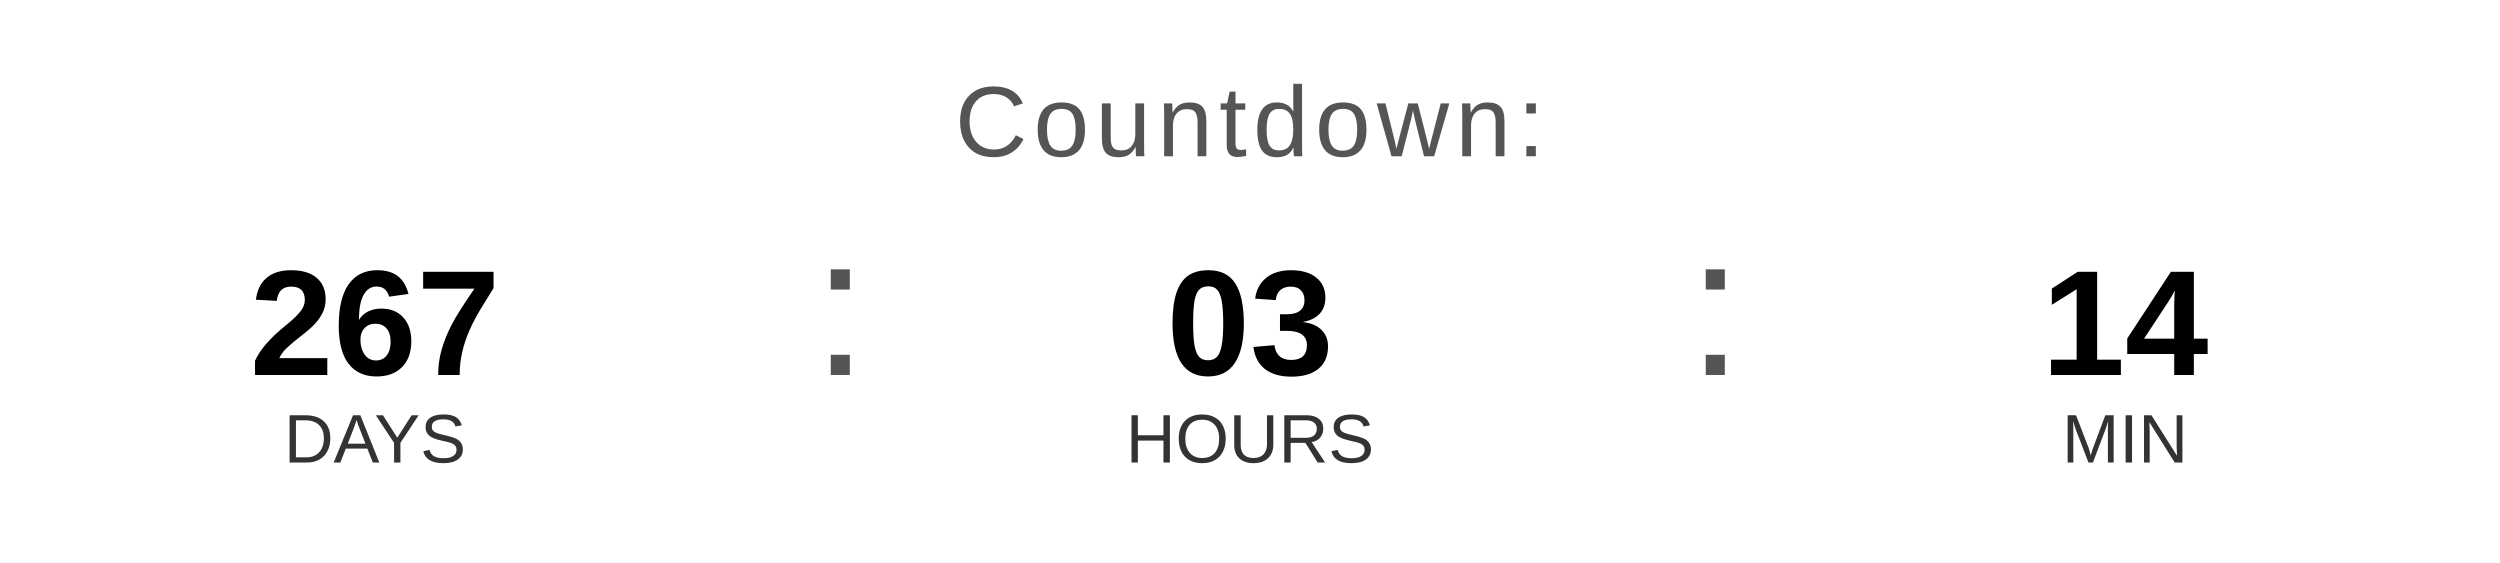
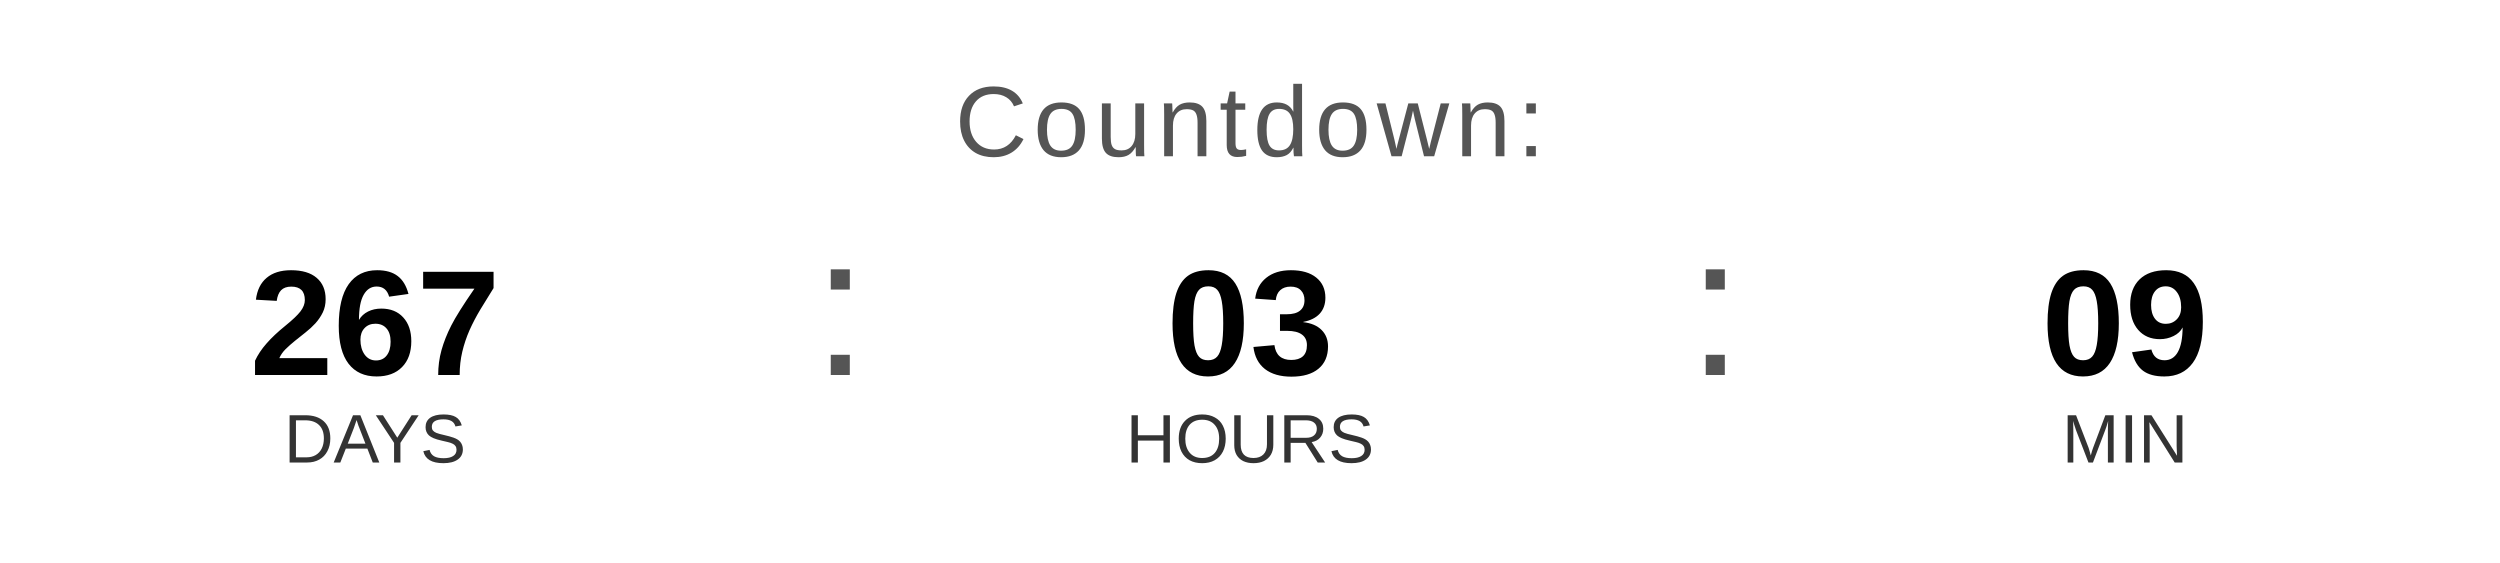
<svg xmlns="http://www.w3.org/2000/svg" width="400" height="90" viewBox="0 0 400 90">
  <text x="200" y="25" font-family="Arial, Helvetica, sans-serif" font-size="16" fill="#555555" text-anchor="middle" letter-spacing="1">
    Countdown:
  </text>
  <text x="60" y="60" font-family="Arial, Helvetica, sans-serif" font-size="24" font-weight="bold" fill="#000000" text-anchor="middle">267</text>
  <text x="60" y="74" font-family="Arial, Helvetica, sans-serif" font-size="11" fill="#333333" text-anchor="middle">DAYS</text>
  <text x="130" y="60" font-family="Arial, sans-serif" font-size="32" fill="#555555">:</text>
  <text x="200" y="60" font-family="Arial, Helvetica, sans-serif" font-size="24" font-weight="bold" fill="#000000" text-anchor="middle">03</text>
  <text x="200" y="74" font-family="Arial, Helvetica, sans-serif" font-size="11" fill="#333333" text-anchor="middle">HOURS</text>
  <text x="270" y="60" font-family="Arial, sans-serif" font-size="32" fill="#555555">:</text>
-   <text x="340" y="60" font-family="Arial, Helvetica, sans-serif" font-size="24" font-weight="bold" fill="#000000" text-anchor="middle">14</text>
+   <text x="340" y="60" font-family="Arial, Helvetica, sans-serif" font-size="24" font-weight="bold" fill="#000000" text-anchor="middle">09</text>
  <text x="340" y="74" font-family="Arial, Helvetica, sans-serif" font-size="11" fill="#333333" text-anchor="middle">MIN</text>
</svg>
